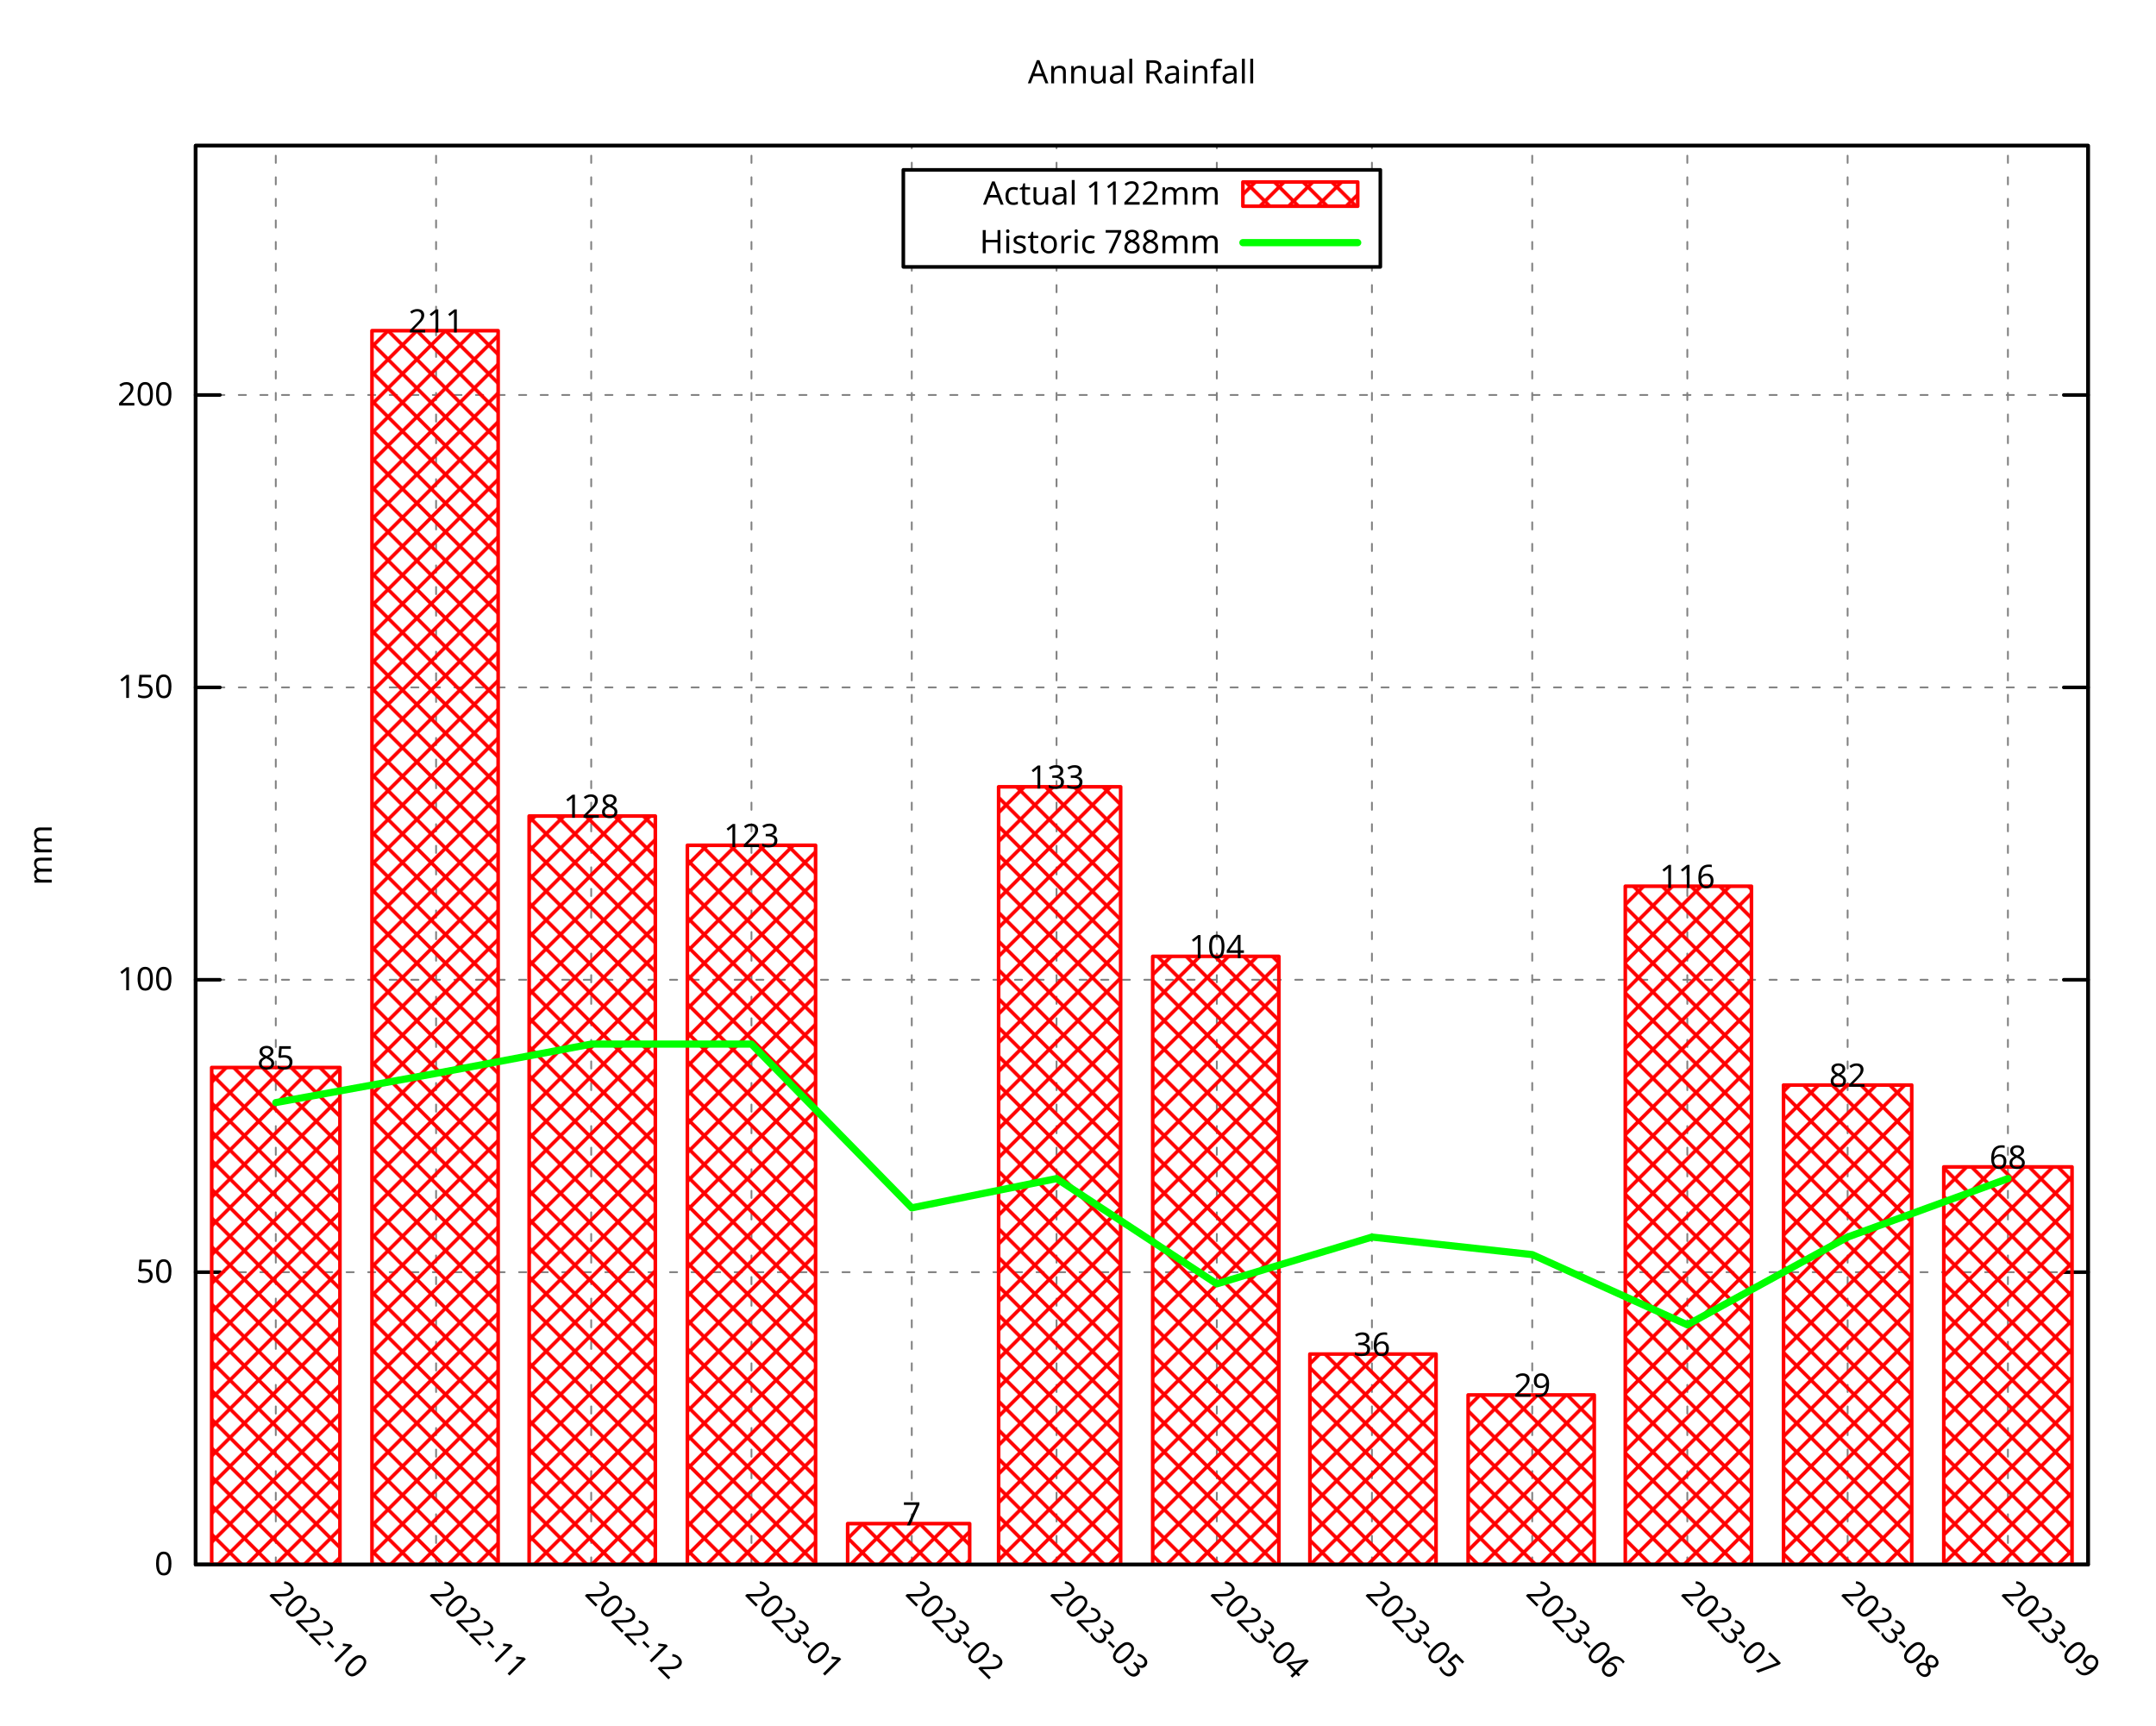
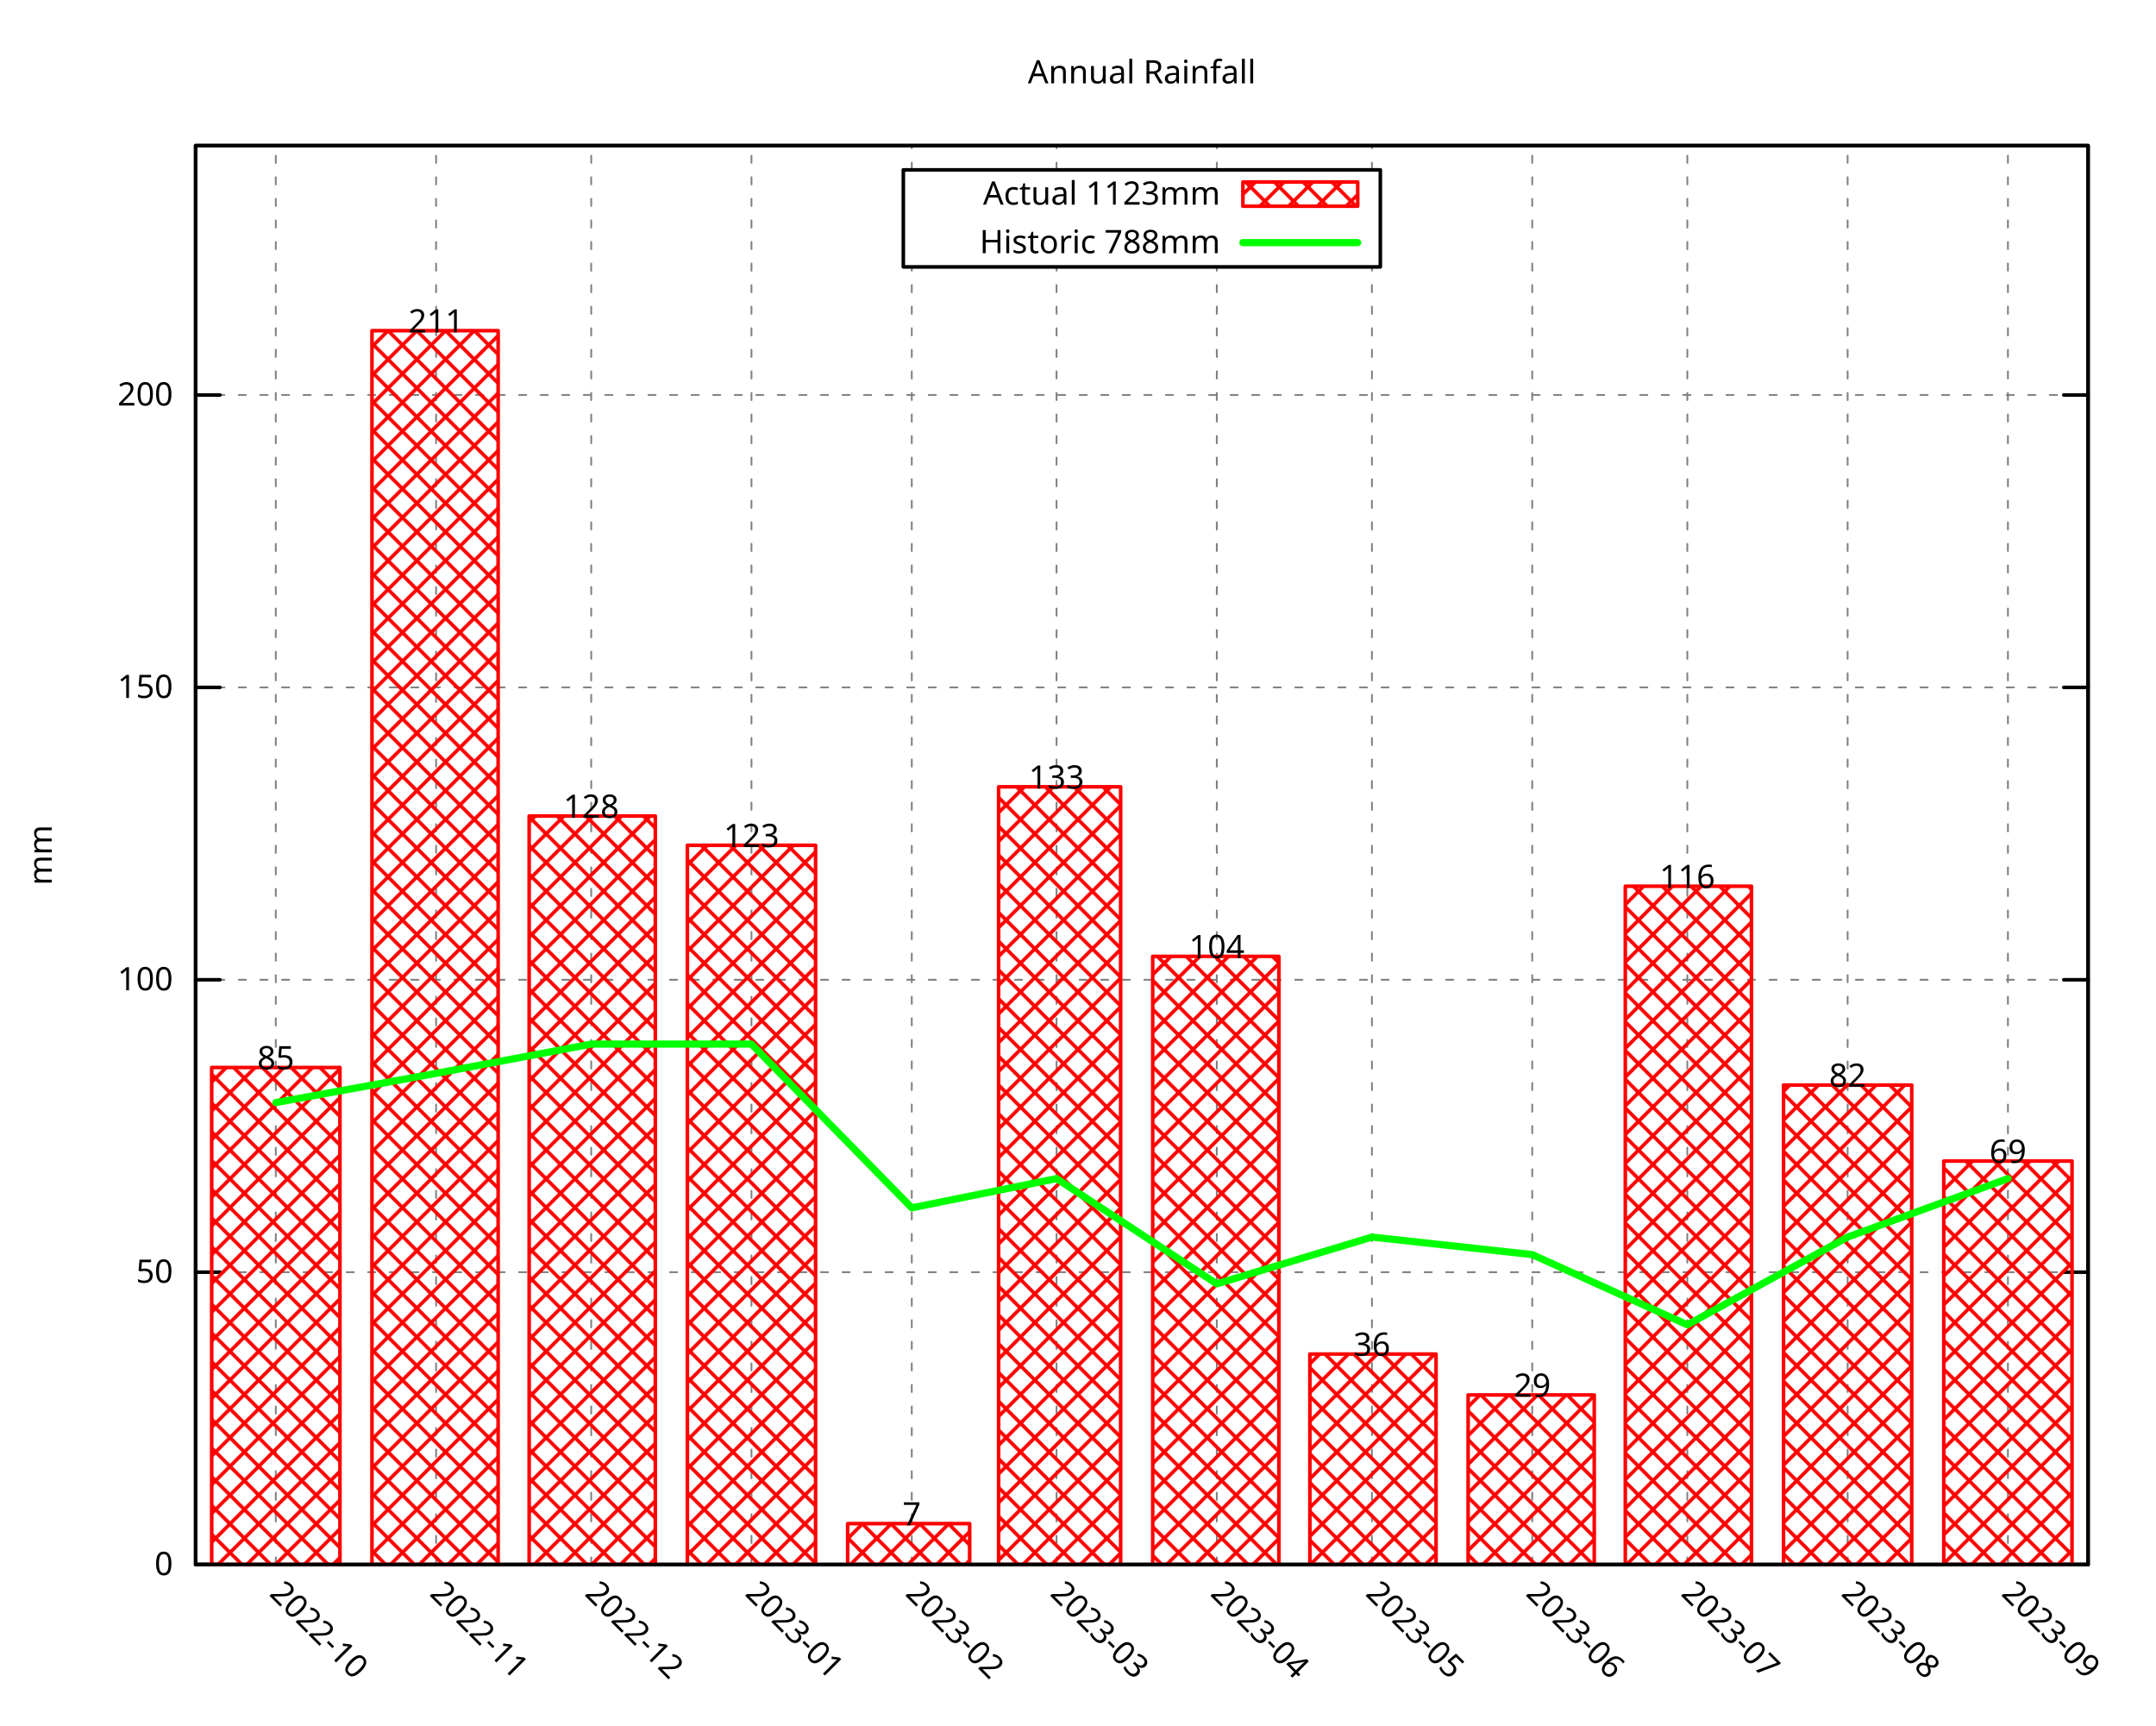
<svg xmlns="http://www.w3.org/2000/svg" xmlns:xlink="http://www.w3.org/1999/xlink" width="600" height="480" viewBox="0 0 600 480">
  <g id="gnuplot_canvas">
    <rect x="0" y="0" width="600" height="480" fill="none" />
    <defs>
      <circle id="gpDot" r="0.5" stroke-width="0.5" stroke="currentColor" />
      <path id="gpPt0" stroke-width="0.296" stroke="currentColor" d="M-1,0 h2 M0,-1 v2" />
      <path id="gpPt1" stroke-width="0.296" stroke="currentColor" d="M-1,-1 L1,1 M1,-1 L-1,1" />
      <path id="gpPt2" stroke-width="0.296" stroke="currentColor" d="M-1,0 L1,0 M0,-1 L0,1 M-1,-1 L1,1 M-1,1 L1,-1" />
      <rect id="gpPt3" stroke-width="0.296" stroke="currentColor" x="-1" y="-1" width="2" height="2" />
      <rect id="gpPt4" stroke-width="0.296" stroke="currentColor" fill="currentColor" x="-1" y="-1" width="2" height="2" />
      <circle id="gpPt5" stroke-width="0.296" stroke="currentColor" cx="0" cy="0" r="1" />
      <use xlink:href="#gpPt5" id="gpPt6" fill="currentColor" stroke="none" />
      <path id="gpPt7" stroke-width="0.296" stroke="currentColor" d="M0,-1.33 L-1.33,0.67 L1.33,0.67 z" />
      <use xlink:href="#gpPt7" id="gpPt8" fill="currentColor" stroke="none" />
      <use xlink:href="#gpPt7" id="gpPt9" stroke="currentColor" transform="rotate(180)" />
      <use xlink:href="#gpPt9" id="gpPt10" fill="currentColor" stroke="none" />
      <use xlink:href="#gpPt3" id="gpPt11" stroke="currentColor" transform="rotate(45)" />
      <use xlink:href="#gpPt11" id="gpPt12" fill="currentColor" stroke="none" />
      <path id="gpPt13" stroke-width="0.296" stroke="currentColor" d="M0,1.330 L1.265,0.411 L0.782,-1.067 L-0.782,-1.076 L-1.265,0.411 z" />
      <use xlink:href="#gpPt13" id="gpPt14" fill="currentColor" stroke="none" />
      <filter id="textbox" filterUnits="objectBoundingBox" x="0" y="0" height="1" width="1">
        <feFlood flood-color="white" flood-opacity="1" result="bgnd" />
        <feComposite in="SourceGraphic" in2="bgnd" operator="atop" />
      </filter>
      <filter id="greybox" filterUnits="objectBoundingBox" x="0" y="0" height="1" width="1">
        <feFlood flood-color="lightgrey" flood-opacity="1" result="grey" />
        <feComposite in="SourceGraphic" in2="grey" operator="atop" />
      </filter>
    </defs>
    <g fill="none" color="white" stroke="currentColor" stroke-width="1.00" stroke-linecap="round" stroke-linejoin="round">
</g>
    <g fill="none" color="black" stroke="currentColor" stroke-width="1.00" stroke-linecap="round" stroke-linejoin="round">
</g>
    <g fill="none" color="black" stroke="black" stroke-width="0.50" stroke-linecap="round" stroke-linejoin="round">
</g>
    <g fill="none" color="gray" stroke="currentColor" stroke-width="0.50" stroke-linecap="round" stroke-linejoin="round">
      <path stroke="gray" stroke-dasharray="2,4" class="gridline" d="M54.45,435.32 L581.09,435.32  " />
    </g>
    <g fill="none" color="gray" stroke="gray" stroke-width="1.00" stroke-linecap="round" stroke-linejoin="round">
</g>
    <g fill="none" color="black" stroke="currentColor" stroke-width="1.00" stroke-linecap="round" stroke-linejoin="round">
      <path stroke="black" d="M54.45,435.32 L61.20,435.32 M581.09,435.32 L574.34,435.32  " />
      <g transform="translate(48.15,438.25)" stroke="none" fill="black" font-family="Droid Sans" font-size="9.00" text-anchor="end">
        <text>
          <tspan font-family="Droid Sans"> 0</tspan>
        </text>
      </g>
    </g>
    <g fill="none" color="black" stroke="currentColor" stroke-width="1.00" stroke-linecap="round" stroke-linejoin="round">
</g>
    <g fill="none" color="black" stroke="black" stroke-width="0.50" stroke-linecap="round" stroke-linejoin="round">
</g>
    <g fill="none" color="gray" stroke="currentColor" stroke-width="0.50" stroke-linecap="round" stroke-linejoin="round">
      <path stroke="gray" stroke-dasharray="2,4" class="gridline" d="M54.45,353.97 L581.09,353.97  " />
    </g>
    <g fill="none" color="gray" stroke="gray" stroke-width="1.00" stroke-linecap="round" stroke-linejoin="round">
</g>
    <g fill="none" color="black" stroke="currentColor" stroke-width="1.00" stroke-linecap="round" stroke-linejoin="round">
      <path stroke="black" d="M54.45,353.97 L61.20,353.97 M581.09,353.97 L574.34,353.97  " />
      <g transform="translate(48.15,356.90)" stroke="none" fill="black" font-family="Droid Sans" font-size="9.00" text-anchor="end">
        <text>
          <tspan font-family="Droid Sans"> 50</tspan>
        </text>
      </g>
    </g>
    <g fill="none" color="black" stroke="currentColor" stroke-width="1.00" stroke-linecap="round" stroke-linejoin="round">
</g>
    <g fill="none" color="black" stroke="black" stroke-width="0.50" stroke-linecap="round" stroke-linejoin="round">
</g>
    <g fill="none" color="gray" stroke="currentColor" stroke-width="0.50" stroke-linecap="round" stroke-linejoin="round">
      <path stroke="gray" stroke-dasharray="2,4" class="gridline" d="M54.45,272.61 L581.09,272.61  " />
    </g>
    <g fill="none" color="gray" stroke="gray" stroke-width="1.00" stroke-linecap="round" stroke-linejoin="round">
</g>
    <g fill="none" color="black" stroke="currentColor" stroke-width="1.00" stroke-linecap="round" stroke-linejoin="round">
      <path stroke="black" d="M54.45,272.61 L61.20,272.61 M581.09,272.61 L574.34,272.61  " />
      <g transform="translate(48.15,275.54)" stroke="none" fill="black" font-family="Droid Sans" font-size="9.00" text-anchor="end">
        <text>
          <tspan font-family="Droid Sans"> 100</tspan>
        </text>
      </g>
    </g>
    <g fill="none" color="black" stroke="currentColor" stroke-width="1.00" stroke-linecap="round" stroke-linejoin="round">
</g>
    <g fill="none" color="black" stroke="black" stroke-width="0.50" stroke-linecap="round" stroke-linejoin="round">
</g>
    <g fill="none" color="gray" stroke="currentColor" stroke-width="0.50" stroke-linecap="round" stroke-linejoin="round">
      <path stroke="gray" stroke-dasharray="2,4" class="gridline" d="M54.45,191.26 L581.09,191.26  " />
    </g>
    <g fill="none" color="gray" stroke="gray" stroke-width="1.00" stroke-linecap="round" stroke-linejoin="round">
</g>
    <g fill="none" color="black" stroke="currentColor" stroke-width="1.00" stroke-linecap="round" stroke-linejoin="round">
      <path stroke="black" d="M54.45,191.26 L61.20,191.26 M581.09,191.26 L574.34,191.26  " />
      <g transform="translate(48.15,194.19)" stroke="none" fill="black" font-family="Droid Sans" font-size="9.00" text-anchor="end">
        <text>
          <tspan font-family="Droid Sans"> 150</tspan>
        </text>
      </g>
    </g>
    <g fill="none" color="black" stroke="currentColor" stroke-width="1.00" stroke-linecap="round" stroke-linejoin="round">
</g>
    <g fill="none" color="black" stroke="black" stroke-width="0.50" stroke-linecap="round" stroke-linejoin="round">
</g>
    <g fill="none" color="gray" stroke="currentColor" stroke-width="0.50" stroke-linecap="round" stroke-linejoin="round">
      <path stroke="gray" stroke-dasharray="2,4" class="gridline" d="M54.45,109.90 L581.09,109.90  " />
    </g>
    <g fill="none" color="gray" stroke="gray" stroke-width="1.00" stroke-linecap="round" stroke-linejoin="round">
</g>
    <g fill="none" color="black" stroke="currentColor" stroke-width="1.00" stroke-linecap="round" stroke-linejoin="round">
      <path stroke="black" d="M54.45,109.90 L61.20,109.90 M581.09,109.90 L574.34,109.90  " />
      <g transform="translate(48.15,112.83)" stroke="none" fill="black" font-family="Droid Sans" font-size="9.00" text-anchor="end">
        <text>
          <tspan font-family="Droid Sans"> 200</tspan>
        </text>
      </g>
    </g>
    <g fill="none" color="black" stroke="currentColor" stroke-width="1.00" stroke-linecap="round" stroke-linejoin="round">
</g>
    <g fill="none" color="black" stroke="black" stroke-width="0.50" stroke-linecap="round" stroke-linejoin="round">
</g>
    <g fill="none" color="gray" stroke="currentColor" stroke-width="0.50" stroke-linecap="round" stroke-linejoin="round">
      <path stroke="gray" stroke-dasharray="2,4" class="gridline" d="M76.75,435.32 L76.75,40.51  " />
    </g>
    <g fill="none" color="gray" stroke="gray" stroke-width="1.00" stroke-linecap="round" stroke-linejoin="round">
</g>
    <g fill="none" color="black" stroke="currentColor" stroke-width="1.00" stroke-linecap="round" stroke-linejoin="round">
      <path stroke="black" d="M76.75,435.32 M76.75,40.51  " />
      <g transform="translate(74.68,443.69) rotate(45)" stroke="none" fill="black" font-family="Droid Sans" font-size="9.00" text-anchor="start">
        <text>
          <tspan font-family="Droid Sans">2022-10</tspan>
        </text>
      </g>
    </g>
    <g fill="none" color="black" stroke="currentColor" stroke-width="1.00" stroke-linecap="round" stroke-linejoin="round">
</g>
    <g fill="none" color="black" stroke="black" stroke-width="0.50" stroke-linecap="round" stroke-linejoin="round">
</g>
    <g fill="none" color="gray" stroke="currentColor" stroke-width="0.50" stroke-linecap="round" stroke-linejoin="round">
      <path stroke="gray" stroke-dasharray="2,4" class="gridline" d="M121.36,435.32 L121.36,40.51  " />
    </g>
    <g fill="none" color="gray" stroke="gray" stroke-width="1.00" stroke-linecap="round" stroke-linejoin="round">
</g>
    <g fill="none" color="black" stroke="currentColor" stroke-width="1.00" stroke-linecap="round" stroke-linejoin="round">
      <path stroke="black" d="M121.36,435.32 M121.36,40.51  " />
      <g transform="translate(119.29,443.69) rotate(45)" stroke="none" fill="black" font-family="Droid Sans" font-size="9.00" text-anchor="start">
        <text>
          <tspan font-family="Droid Sans">2022-11</tspan>
        </text>
      </g>
    </g>
    <g fill="none" color="black" stroke="currentColor" stroke-width="1.00" stroke-linecap="round" stroke-linejoin="round">
</g>
    <g fill="none" color="black" stroke="black" stroke-width="0.50" stroke-linecap="round" stroke-linejoin="round">
</g>
    <g fill="none" color="gray" stroke="currentColor" stroke-width="0.50" stroke-linecap="round" stroke-linejoin="round">
      <path stroke="gray" stroke-dasharray="2,4" class="gridline" d="M164.53,435.32 L164.53,40.51  " />
    </g>
    <g fill="none" color="gray" stroke="gray" stroke-width="1.00" stroke-linecap="round" stroke-linejoin="round">
</g>
    <g fill="none" color="black" stroke="currentColor" stroke-width="1.00" stroke-linecap="round" stroke-linejoin="round">
      <path stroke="black" d="M164.53,435.32 M164.53,40.51  " />
      <g transform="translate(162.46,443.69) rotate(45)" stroke="none" fill="black" font-family="Droid Sans" font-size="9.00" text-anchor="start">
        <text>
          <tspan font-family="Droid Sans">2022-12</tspan>
        </text>
      </g>
    </g>
    <g fill="none" color="black" stroke="currentColor" stroke-width="1.00" stroke-linecap="round" stroke-linejoin="round">
</g>
    <g fill="none" color="black" stroke="black" stroke-width="0.50" stroke-linecap="round" stroke-linejoin="round">
</g>
    <g fill="none" color="gray" stroke="currentColor" stroke-width="0.50" stroke-linecap="round" stroke-linejoin="round">
      <path stroke="gray" stroke-dasharray="2,4" class="gridline" d="M209.13,435.32 L209.13,40.51  " />
    </g>
    <g fill="none" color="gray" stroke="gray" stroke-width="1.00" stroke-linecap="round" stroke-linejoin="round">
</g>
    <g fill="none" color="black" stroke="currentColor" stroke-width="1.00" stroke-linecap="round" stroke-linejoin="round">
      <path stroke="black" d="M209.13,435.32 M209.13,40.51  " />
      <g transform="translate(207.06,443.69) rotate(45)" stroke="none" fill="black" font-family="Droid Sans" font-size="9.00" text-anchor="start">
        <text>
          <tspan font-family="Droid Sans">2023-01</tspan>
        </text>
      </g>
    </g>
    <g fill="none" color="black" stroke="currentColor" stroke-width="1.00" stroke-linecap="round" stroke-linejoin="round">
</g>
    <g fill="none" color="black" stroke="black" stroke-width="0.50" stroke-linecap="round" stroke-linejoin="round">
</g>
    <g fill="none" color="gray" stroke="currentColor" stroke-width="0.50" stroke-linecap="round" stroke-linejoin="round">
      <path stroke="gray" stroke-dasharray="2,4" class="gridline" d="M253.74,435.32 L253.74,74.26 M253.74,47.26 L253.74,40.51  " />
    </g>
    <g fill="none" color="gray" stroke="gray" stroke-width="1.00" stroke-linecap="round" stroke-linejoin="round">
</g>
    <g fill="none" color="black" stroke="currentColor" stroke-width="1.00" stroke-linecap="round" stroke-linejoin="round">
      <path stroke="black" d="M253.74,435.32 M253.74,40.51  " />
      <g transform="translate(251.67,443.69) rotate(45)" stroke="none" fill="black" font-family="Droid Sans" font-size="9.00" text-anchor="start">
        <text>
          <tspan font-family="Droid Sans">2023-02</tspan>
        </text>
      </g>
    </g>
    <g fill="none" color="black" stroke="currentColor" stroke-width="1.00" stroke-linecap="round" stroke-linejoin="round">
</g>
    <g fill="none" color="black" stroke="black" stroke-width="0.50" stroke-linecap="round" stroke-linejoin="round">
</g>
    <g fill="none" color="gray" stroke="currentColor" stroke-width="0.50" stroke-linecap="round" stroke-linejoin="round">
      <path stroke="gray" stroke-dasharray="2,4" class="gridline" d="M294.03,435.32 L294.03,74.26 M294.03,47.26 L294.03,40.51  " />
    </g>
    <g fill="none" color="gray" stroke="gray" stroke-width="1.00" stroke-linecap="round" stroke-linejoin="round">
</g>
    <g fill="none" color="black" stroke="currentColor" stroke-width="1.00" stroke-linecap="round" stroke-linejoin="round">
      <path stroke="black" d="M294.03,435.32 M294.03,40.51  " />
      <g transform="translate(291.96,443.69) rotate(45)" stroke="none" fill="black" font-family="Droid Sans" font-size="9.00" text-anchor="start">
        <text>
          <tspan font-family="Droid Sans">2023-03</tspan>
        </text>
      </g>
    </g>
    <g fill="none" color="black" stroke="currentColor" stroke-width="1.00" stroke-linecap="round" stroke-linejoin="round">
</g>
    <g fill="none" color="black" stroke="black" stroke-width="0.50" stroke-linecap="round" stroke-linejoin="round">
</g>
    <g fill="none" color="gray" stroke="currentColor" stroke-width="0.50" stroke-linecap="round" stroke-linejoin="round">
      <path stroke="gray" stroke-dasharray="2,4" class="gridline" d="M338.63,435.32 L338.63,74.26 M338.63,47.26 L338.63,40.51  " />
    </g>
    <g fill="none" color="gray" stroke="gray" stroke-width="1.00" stroke-linecap="round" stroke-linejoin="round">
</g>
    <g fill="none" color="black" stroke="currentColor" stroke-width="1.00" stroke-linecap="round" stroke-linejoin="round">
      <path stroke="black" d="M338.63,435.32 M338.63,40.51  " />
      <g transform="translate(336.56,443.69) rotate(45)" stroke="none" fill="black" font-family="Droid Sans" font-size="9.00" text-anchor="start">
        <text>
          <tspan font-family="Droid Sans">2023-04</tspan>
        </text>
      </g>
    </g>
    <g fill="none" color="black" stroke="currentColor" stroke-width="1.00" stroke-linecap="round" stroke-linejoin="round">
</g>
    <g fill="none" color="black" stroke="black" stroke-width="0.50" stroke-linecap="round" stroke-linejoin="round">
</g>
    <g fill="none" color="gray" stroke="currentColor" stroke-width="0.50" stroke-linecap="round" stroke-linejoin="round">
      <path stroke="gray" stroke-dasharray="2,4" class="gridline" d="M381.80,435.32 L381.80,74.26 M381.80,47.26 L381.80,40.51  " />
    </g>
    <g fill="none" color="gray" stroke="gray" stroke-width="1.00" stroke-linecap="round" stroke-linejoin="round">
</g>
    <g fill="none" color="black" stroke="currentColor" stroke-width="1.00" stroke-linecap="round" stroke-linejoin="round">
      <path stroke="black" d="M381.80,435.32 M381.80,40.51  " />
      <g transform="translate(379.73,443.69) rotate(45)" stroke="none" fill="black" font-family="Droid Sans" font-size="9.00" text-anchor="start">
        <text>
          <tspan font-family="Droid Sans">2023-05</tspan>
        </text>
      </g>
    </g>
    <g fill="none" color="black" stroke="currentColor" stroke-width="1.00" stroke-linecap="round" stroke-linejoin="round">
</g>
    <g fill="none" color="black" stroke="black" stroke-width="0.50" stroke-linecap="round" stroke-linejoin="round">
</g>
    <g fill="none" color="gray" stroke="currentColor" stroke-width="0.50" stroke-linecap="round" stroke-linejoin="round">
      <path stroke="gray" stroke-dasharray="2,4" class="gridline" d="M426.41,435.32 L426.41,40.51  " />
    </g>
    <g fill="none" color="gray" stroke="gray" stroke-width="1.00" stroke-linecap="round" stroke-linejoin="round">
</g>
    <g fill="none" color="black" stroke="currentColor" stroke-width="1.00" stroke-linecap="round" stroke-linejoin="round">
      <path stroke="black" d="M426.41,435.32 M426.41,40.51  " />
      <g transform="translate(424.34,443.69) rotate(45)" stroke="none" fill="black" font-family="Droid Sans" font-size="9.00" text-anchor="start">
        <text>
          <tspan font-family="Droid Sans">2023-06</tspan>
        </text>
      </g>
    </g>
    <g fill="none" color="black" stroke="currentColor" stroke-width="1.00" stroke-linecap="round" stroke-linejoin="round">
</g>
    <g fill="none" color="black" stroke="black" stroke-width="0.50" stroke-linecap="round" stroke-linejoin="round">
</g>
    <g fill="none" color="gray" stroke="currentColor" stroke-width="0.50" stroke-linecap="round" stroke-linejoin="round">
      <path stroke="gray" stroke-dasharray="2,4" class="gridline" d="M469.57,435.32 L469.57,40.51  " />
    </g>
    <g fill="none" color="gray" stroke="gray" stroke-width="1.00" stroke-linecap="round" stroke-linejoin="round">
</g>
    <g fill="none" color="black" stroke="currentColor" stroke-width="1.00" stroke-linecap="round" stroke-linejoin="round">
      <path stroke="black" d="M469.57,435.32 M469.57,40.51  " />
      <g transform="translate(467.50,443.69) rotate(45)" stroke="none" fill="black" font-family="Droid Sans" font-size="9.00" text-anchor="start">
        <text>
          <tspan font-family="Droid Sans">2023-07</tspan>
        </text>
      </g>
    </g>
    <g fill="none" color="black" stroke="currentColor" stroke-width="1.00" stroke-linecap="round" stroke-linejoin="round">
</g>
    <g fill="none" color="black" stroke="black" stroke-width="0.50" stroke-linecap="round" stroke-linejoin="round">
</g>
    <g fill="none" color="gray" stroke="currentColor" stroke-width="0.50" stroke-linecap="round" stroke-linejoin="round">
      <path stroke="gray" stroke-dasharray="2,4" class="gridline" d="M514.18,435.32 L514.18,40.51  " />
    </g>
    <g fill="none" color="gray" stroke="gray" stroke-width="1.00" stroke-linecap="round" stroke-linejoin="round">
</g>
    <g fill="none" color="black" stroke="currentColor" stroke-width="1.00" stroke-linecap="round" stroke-linejoin="round">
      <path stroke="black" d="M514.18,435.32 M514.18,40.51  " />
      <g transform="translate(512.11,443.69) rotate(45)" stroke="none" fill="black" font-family="Droid Sans" font-size="9.00" text-anchor="start">
        <text>
          <tspan font-family="Droid Sans">2023-08</tspan>
        </text>
      </g>
    </g>
    <g fill="none" color="black" stroke="currentColor" stroke-width="1.00" stroke-linecap="round" stroke-linejoin="round">
</g>
    <g fill="none" color="black" stroke="black" stroke-width="0.50" stroke-linecap="round" stroke-linejoin="round">
</g>
    <g fill="none" color="gray" stroke="currentColor" stroke-width="0.50" stroke-linecap="round" stroke-linejoin="round">
      <path stroke="gray" stroke-dasharray="2,4" class="gridline" d="M558.79,435.32 L558.79,40.51  " />
    </g>
    <g fill="none" color="gray" stroke="gray" stroke-width="1.00" stroke-linecap="round" stroke-linejoin="round">
</g>
    <g fill="none" color="black" stroke="currentColor" stroke-width="1.00" stroke-linecap="round" stroke-linejoin="round">
      <path stroke="black" d="M558.79,435.32 M558.79,40.51  " />
      <g transform="translate(556.72,443.69) rotate(45)" stroke="none" fill="black" font-family="Droid Sans" font-size="9.00" text-anchor="start">
        <text>
          <tspan font-family="Droid Sans">2023-09</tspan>
        </text>
      </g>
    </g>
    <g fill="none" color="black" stroke="currentColor" stroke-width="1.00" stroke-linecap="round" stroke-linejoin="round">
</g>
    <g fill="none" color="black" stroke="currentColor" stroke-width="1.00" stroke-linecap="round" stroke-linejoin="round">
      <path stroke="black" d="M54.45,40.51 L54.45,435.32 L581.09,435.32 L581.09,40.51 L54.45,40.51 Z  " />
    </g>
    <g fill="none" color="black" stroke="currentColor" stroke-width="1.00" stroke-linecap="round" stroke-linejoin="round">
      <g transform="translate(14.39,237.92) rotate(270)" stroke="none" fill="black" font-family="Droid Sans" font-size="9.00" text-anchor="middle">
        <text>
          <tspan font-family="Droid Sans">mm</tspan>
        </text>
      </g>
    </g>
    <g fill="none" color="black" stroke="currentColor" stroke-width="1.00" stroke-linecap="round" stroke-linejoin="round">
</g>
    <g fill="none" color="black" stroke="currentColor" stroke-width="1.00" stroke-linecap="round" stroke-linejoin="round">
      <path stroke="black" d="M251.39,74.26 L251.39,47.26 L384.14,47.26 L384.14,74.26 L251.39,74.26 Z  " />
    </g>
    <g id="gnuplot_plot_1">
      <g fill="none" color="black" stroke="currentColor" stroke-width="1.00" stroke-linecap="round" stroke-linejoin="round">
        <g transform="translate(339.59,56.94)" stroke="none" fill="black" font-family="Droid Sans" font-size="9.00" text-anchor="end">
          <text>
-             <tspan font-family="Droid Sans">Actual 1122mm</tspan>
+             <tspan font-family="Droid Sans">Actual 1123mm</tspan>
          </text>
        </g>
      </g>
      <g fill="none" color="black" stroke="currentColor" stroke-width="1.00" stroke-linecap="round" stroke-linejoin="round">
        <defs>
          <pattern id="gpPat1" patternUnits="userSpaceOnUse" x="0" y="0" width="8" height="8">
            <path style="fill:none; stroke:rgb(255,0,0)" d="M0,0 L8,8 M0,8 L8,0" />
          </pattern>
        </defs>
        <g stroke="none" shape-rendering="crispEdges">
          <polygon fill="url(#gpPat1)" points="345.89,57.38 377.84,57.38 377.84,50.63 345.89,50.63 " />
        </g>
        <path stroke="rgb(255,   0,   0)" d="M345.89,57.38 L377.84,57.38 L377.84,50.64 L345.89,50.64 L345.89,57.38 Z  " />
      </g>
      <g fill="none" color="black" stroke="currentColor" stroke-width="1.00" stroke-linecap="round" stroke-linejoin="round">
        <defs>
          <pattern id="gpPat2" patternUnits="userSpaceOnUse" x="0" y="0" width="8" height="8">
            <path style="fill:none; stroke:rgb(255,0,0)" d="M0,0 L8,8 M0,8 L8,0" />
          </pattern>
        </defs>
        <g stroke="none" shape-rendering="crispEdges">
          <polygon fill="url(#gpPat2)" points="58.91,435.32 94.61,435.32 94.61,297.01 58.91,297.01 " />
        </g>
        <path stroke="rgb(255,   0,   0)" d="M58.91,435.32 L58.91,297.02 L94.60,297.02 L94.60,435.32 L58.91,435.32 Z  " />
        <g stroke="none" shape-rendering="crispEdges">
          <polygon fill="url(#gpPat2)" points="103.52,435.32 138.64,435.32 138.64,92.00 103.52,92.00 " />
        </g>
        <path stroke="rgb(255,   0,   0)" d="M103.52,435.32 L103.52,92.01 L138.63,92.01 L138.63,435.32 L103.52,435.32 Z  " />
        <g stroke="none" shape-rendering="crispEdges">
          <polygon fill="url(#gpPat2)" points="147.26,435.32 182.38,435.32 182.38,227.04 147.26,227.04 " />
        </g>
        <path stroke="rgb(255,   0,   0)" d="M147.26,435.32 L147.26,227.05 L182.37,227.05 L182.37,435.32 L147.26,435.32 Z  " />
        <g stroke="none" shape-rendering="crispEdges">
          <polygon fill="url(#gpPat2)" points="191.29,435.32 226.98,435.32 226.98,235.18 191.29,235.18 " />
        </g>
        <path stroke="rgb(255,   0,   0)" d="M191.29,435.32 L191.29,235.19 L226.97,235.19 L226.97,435.32 L191.29,435.32 Z  " />
        <g stroke="none" shape-rendering="crispEdges">
          <polygon fill="url(#gpPat2)" points="235.90,435.32 269.86,435.32 269.86,423.92 235.90,423.92 " />
        </g>
        <path stroke="rgb(255,   0,   0)" d="M235.90,435.32 L235.90,423.93 L269.85,423.93 L269.85,435.32 L235.90,435.32 Z  " />
        <g stroke="none" shape-rendering="crispEdges">
          <polygon fill="url(#gpPat2)" points="277.91,435.32 311.88,435.32 311.88,218.91 277.91,218.91 " />
        </g>
        <path stroke="rgb(255,   0,   0)" d="M277.91,435.32 L277.91,218.92 L311.87,218.92 L311.87,435.32 L277.91,435.32 Z  " />
        <g stroke="none" shape-rendering="crispEdges">
          <polygon fill="url(#gpPat2)" points="320.79,435.32 355.91,435.32 355.91,266.09 320.79,266.09 " />
        </g>
        <path stroke="rgb(255,   0,   0)" d="M320.79,435.32 L320.79,266.10 L355.90,266.10 L355.90,435.32 L320.79,435.32 Z  " />
        <g stroke="none" shape-rendering="crispEdges">
          <polygon fill="url(#gpPat2)" points="364.53,435.32 399.65,435.32 399.65,376.74 364.53,376.74 " />
        </g>
        <path stroke="rgb(255,   0,   0)" d="M364.53,435.32 L364.53,376.75 L399.64,376.75 L399.64,435.32 L364.53,435.32 Z  " />
        <g stroke="none" shape-rendering="crispEdges">
          <polygon fill="url(#gpPat2)" points="408.57,435.32 443.68,435.32 443.68,388.12 408.57,388.12 " />
        </g>
        <path stroke="rgb(255,   0,   0)" d="M408.57,435.32 L408.57,388.13 L443.67,388.13 L443.67,435.32 L408.57,435.32 Z  " />
        <g stroke="none" shape-rendering="crispEdges">
          <polygon fill="url(#gpPat2)" points="452.31,435.32 487.43,435.32 487.43,246.57 452.31,246.57 " />
        </g>
        <path stroke="rgb(255,   0,   0)" d="M452.31,435.32 L452.31,246.58 L487.42,246.58 L487.42,435.32 L452.31,435.32 Z  " />
        <g stroke="none" shape-rendering="crispEdges">
          <polygon fill="url(#gpPat2)" points="496.34,435.32 532.03,435.32 532.03,301.89 496.34,301.89 " />
        </g>
        <path stroke="rgb(255,   0,   0)" d="M496.34,435.32 L496.34,301.90 L532.02,301.90 L532.02,435.32 L496.34,435.32 Z  " />
        <g stroke="none" shape-rendering="crispEdges">
-           <polygon fill="url(#gpPat2)" points="540.94,435.32 576.64,435.32 576.64,324.67 540.94,324.67 " />
-         </g>
-         <path stroke="rgb(255,   0,   0)" d="M540.94,435.32 L540.94,324.68 L576.63,324.68 L576.63,435.32 L540.94,435.32 Z  " />
+           <polygon fill="url(#gpPat2)" points="540.94,435.32 576.64,435.32 576.64,323.04 540.94,323.04 " />
+         </g>
+         <path stroke="rgb(255,   0,   0)" d="M540.94,435.32 L540.94,323.05 L576.63,323.05 L576.63,435.32 L540.94,435.32 Z  " />
      </g>
    </g>
    <g id="gnuplot_plot_2" fill="none">
      <g fill="none" color="black" stroke="currentColor" stroke-width="1.00" stroke-linecap="round" stroke-linejoin="round">
        <g transform="translate(76.75,297.51)" stroke="none" fill="black" font-family="Droid Sans" font-size="9.00" text-anchor="middle">
          <text>
            <tspan font-family="Droid Sans">85</tspan>
          </text>
        </g>
        <g transform="translate(121.36,92.50)" stroke="none" fill="black" font-family="Droid Sans" font-size="9.00" text-anchor="middle">
          <text>
            <tspan font-family="Droid Sans">211</tspan>
          </text>
        </g>
        <g transform="translate(164.53,227.54)" stroke="none" fill="black" font-family="Droid Sans" font-size="9.00" text-anchor="middle">
          <text>
            <tspan font-family="Droid Sans">128</tspan>
          </text>
        </g>
        <g transform="translate(209.13,235.68)" stroke="none" fill="black" font-family="Droid Sans" font-size="9.00" text-anchor="middle">
          <text>
            <tspan font-family="Droid Sans">123</tspan>
          </text>
        </g>
        <g transform="translate(253.74,424.42)" stroke="none" fill="black" font-family="Droid Sans" font-size="9.00" text-anchor="middle">
          <text>
            <tspan font-family="Droid Sans">7</tspan>
          </text>
        </g>
        <g transform="translate(294.03,219.41)" stroke="none" fill="black" font-family="Droid Sans" font-size="9.00" text-anchor="middle">
          <text>
            <tspan font-family="Droid Sans">133</tspan>
          </text>
        </g>
        <g transform="translate(338.63,266.59)" stroke="none" fill="black" font-family="Droid Sans" font-size="9.00" text-anchor="middle">
          <text>
            <tspan font-family="Droid Sans">104</tspan>
          </text>
        </g>
        <g transform="translate(381.80,377.23)" stroke="none" fill="black" font-family="Droid Sans" font-size="9.00" text-anchor="middle">
          <text>
            <tspan font-family="Droid Sans">36</tspan>
          </text>
        </g>
        <g transform="translate(426.41,388.62)" stroke="none" fill="black" font-family="Droid Sans" font-size="9.00" text-anchor="middle">
          <text>
            <tspan font-family="Droid Sans">29</tspan>
          </text>
        </g>
        <g transform="translate(469.57,247.07)" stroke="none" fill="black" font-family="Droid Sans" font-size="9.00" text-anchor="middle">
          <text>
            <tspan font-family="Droid Sans">116</tspan>
          </text>
        </g>
        <g transform="translate(514.18,302.39)" stroke="none" fill="black" font-family="Droid Sans" font-size="9.00" text-anchor="middle">
          <text>
            <tspan font-family="Droid Sans">82</tspan>
          </text>
        </g>
-         <g transform="translate(558.79,325.17)" stroke="none" fill="black" font-family="Droid Sans" font-size="9.00" text-anchor="middle">
-           <text>
-             <tspan font-family="Droid Sans">68</tspan>
+         <g transform="translate(558.79,323.54)" stroke="none" fill="black" font-family="Droid Sans" font-size="9.00" text-anchor="middle">
+           <text>
+             <tspan font-family="Droid Sans">69</tspan>
          </text>
        </g>
      </g>
    </g>
    <g id="gnuplot_plot_3">
      <g fill="none" color="white" stroke="black" stroke-width="2.00" stroke-linecap="round" stroke-linejoin="round">
</g>
      <g fill="none" color="black" stroke="currentColor" stroke-width="2.00" stroke-linecap="round" stroke-linejoin="round">
        <g transform="translate(339.59,70.44)" stroke="none" fill="black" font-family="Droid Sans" font-size="9.00" text-anchor="end">
          <text>
            <tspan font-family="Droid Sans">Historic 788mm</tspan>
          </text>
        </g>
      </g>
      <g fill="none" color="black" stroke="currentColor" stroke-width="2.00" stroke-linecap="round" stroke-linejoin="round">
        <path stroke="rgb(  0, 255,   0)" d="M345.89,67.51 L377.84,67.51 M76.75,306.78 L121.36,298.65 L164.53,290.51 L209.13,290.51 L253.74,336.07 L294.03,327.93   L338.63,357.22 L381.80,344.20 L426.41,349.08 L469.57,368.61 L514.18,344.20 L558.79,327.93  " />
      </g>
    </g>
    <g fill="none" color="black" stroke="currentColor" stroke-width="2.00" stroke-linecap="round" stroke-linejoin="round">
</g>
    <g fill="none" color="black" stroke="black" stroke-width="1.00" stroke-linecap="round" stroke-linejoin="round">
</g>
    <g fill="none" color="black" stroke="currentColor" stroke-width="1.00" stroke-linecap="round" stroke-linejoin="round">
      <path stroke="black" d="M54.45,40.51 L54.45,435.32 L581.09,435.32 L581.09,40.51 L54.45,40.51 Z  " />
    </g>
    <g fill="none" color="black" stroke="currentColor" stroke-width="1.00" stroke-linecap="round" stroke-linejoin="round">
      <g transform="translate(317.77,23.19)" stroke="none" fill="black" font-family="Droid Sans" font-size="9.00" text-anchor="middle">
        <text>
          <tspan font-family="Droid Sans">Annual Rainfall</tspan>
        </text>
      </g>
    </g>
    <g fill="none" color="black" stroke="currentColor" stroke-width="1.00" stroke-linecap="round" stroke-linejoin="round">
</g>
  </g>
</svg>
